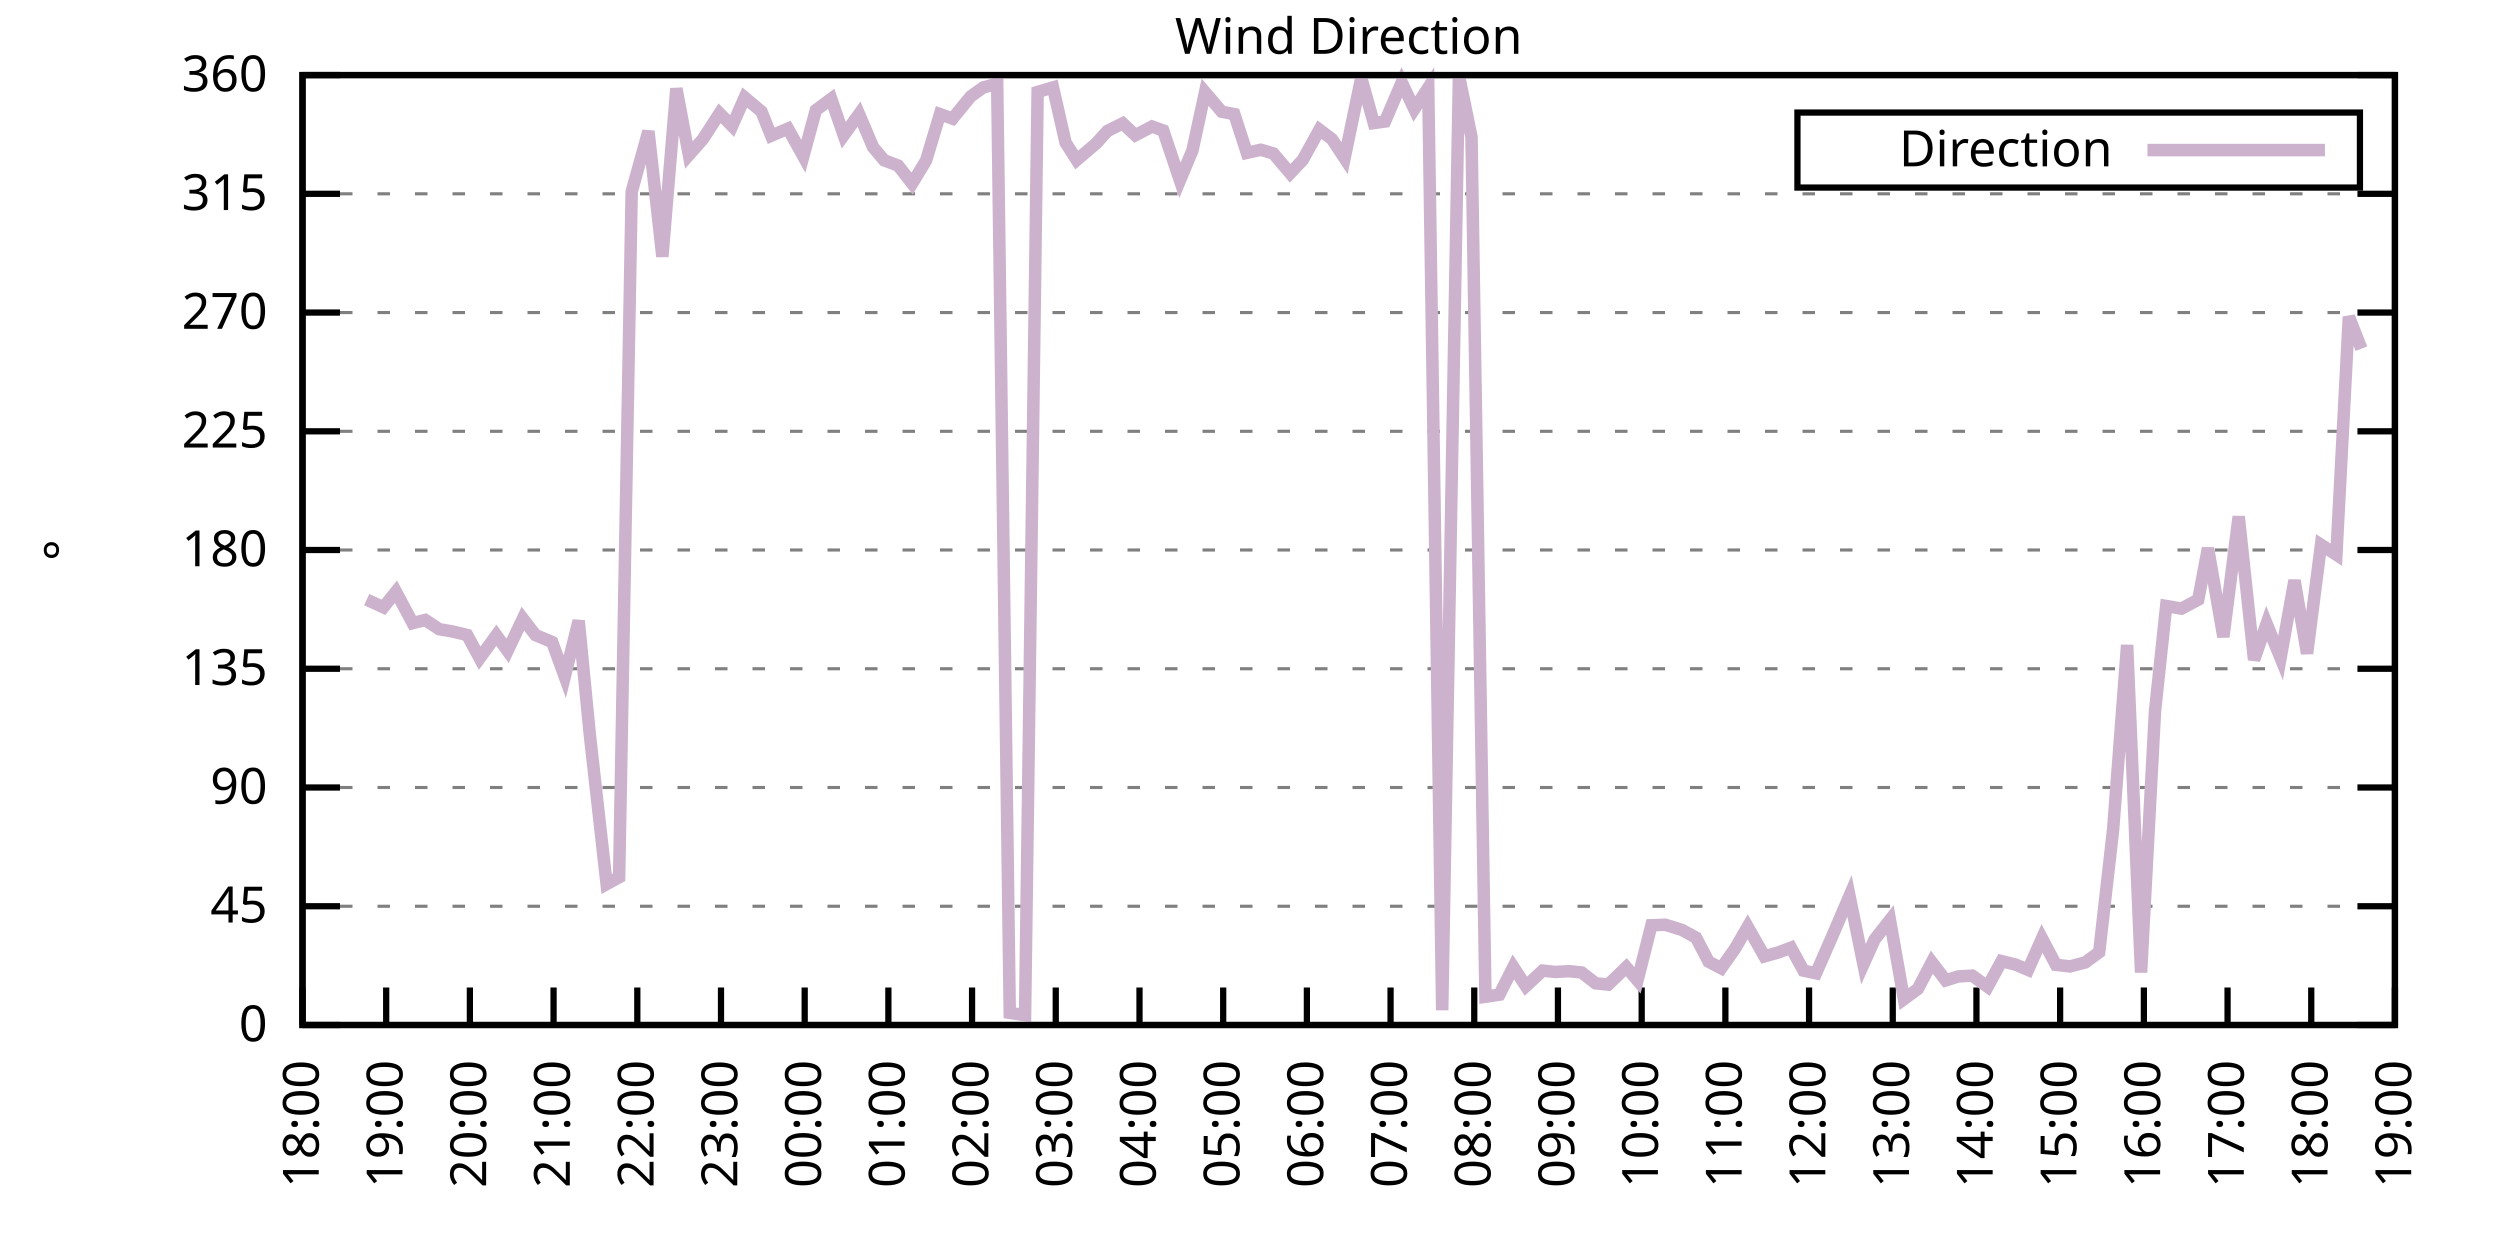
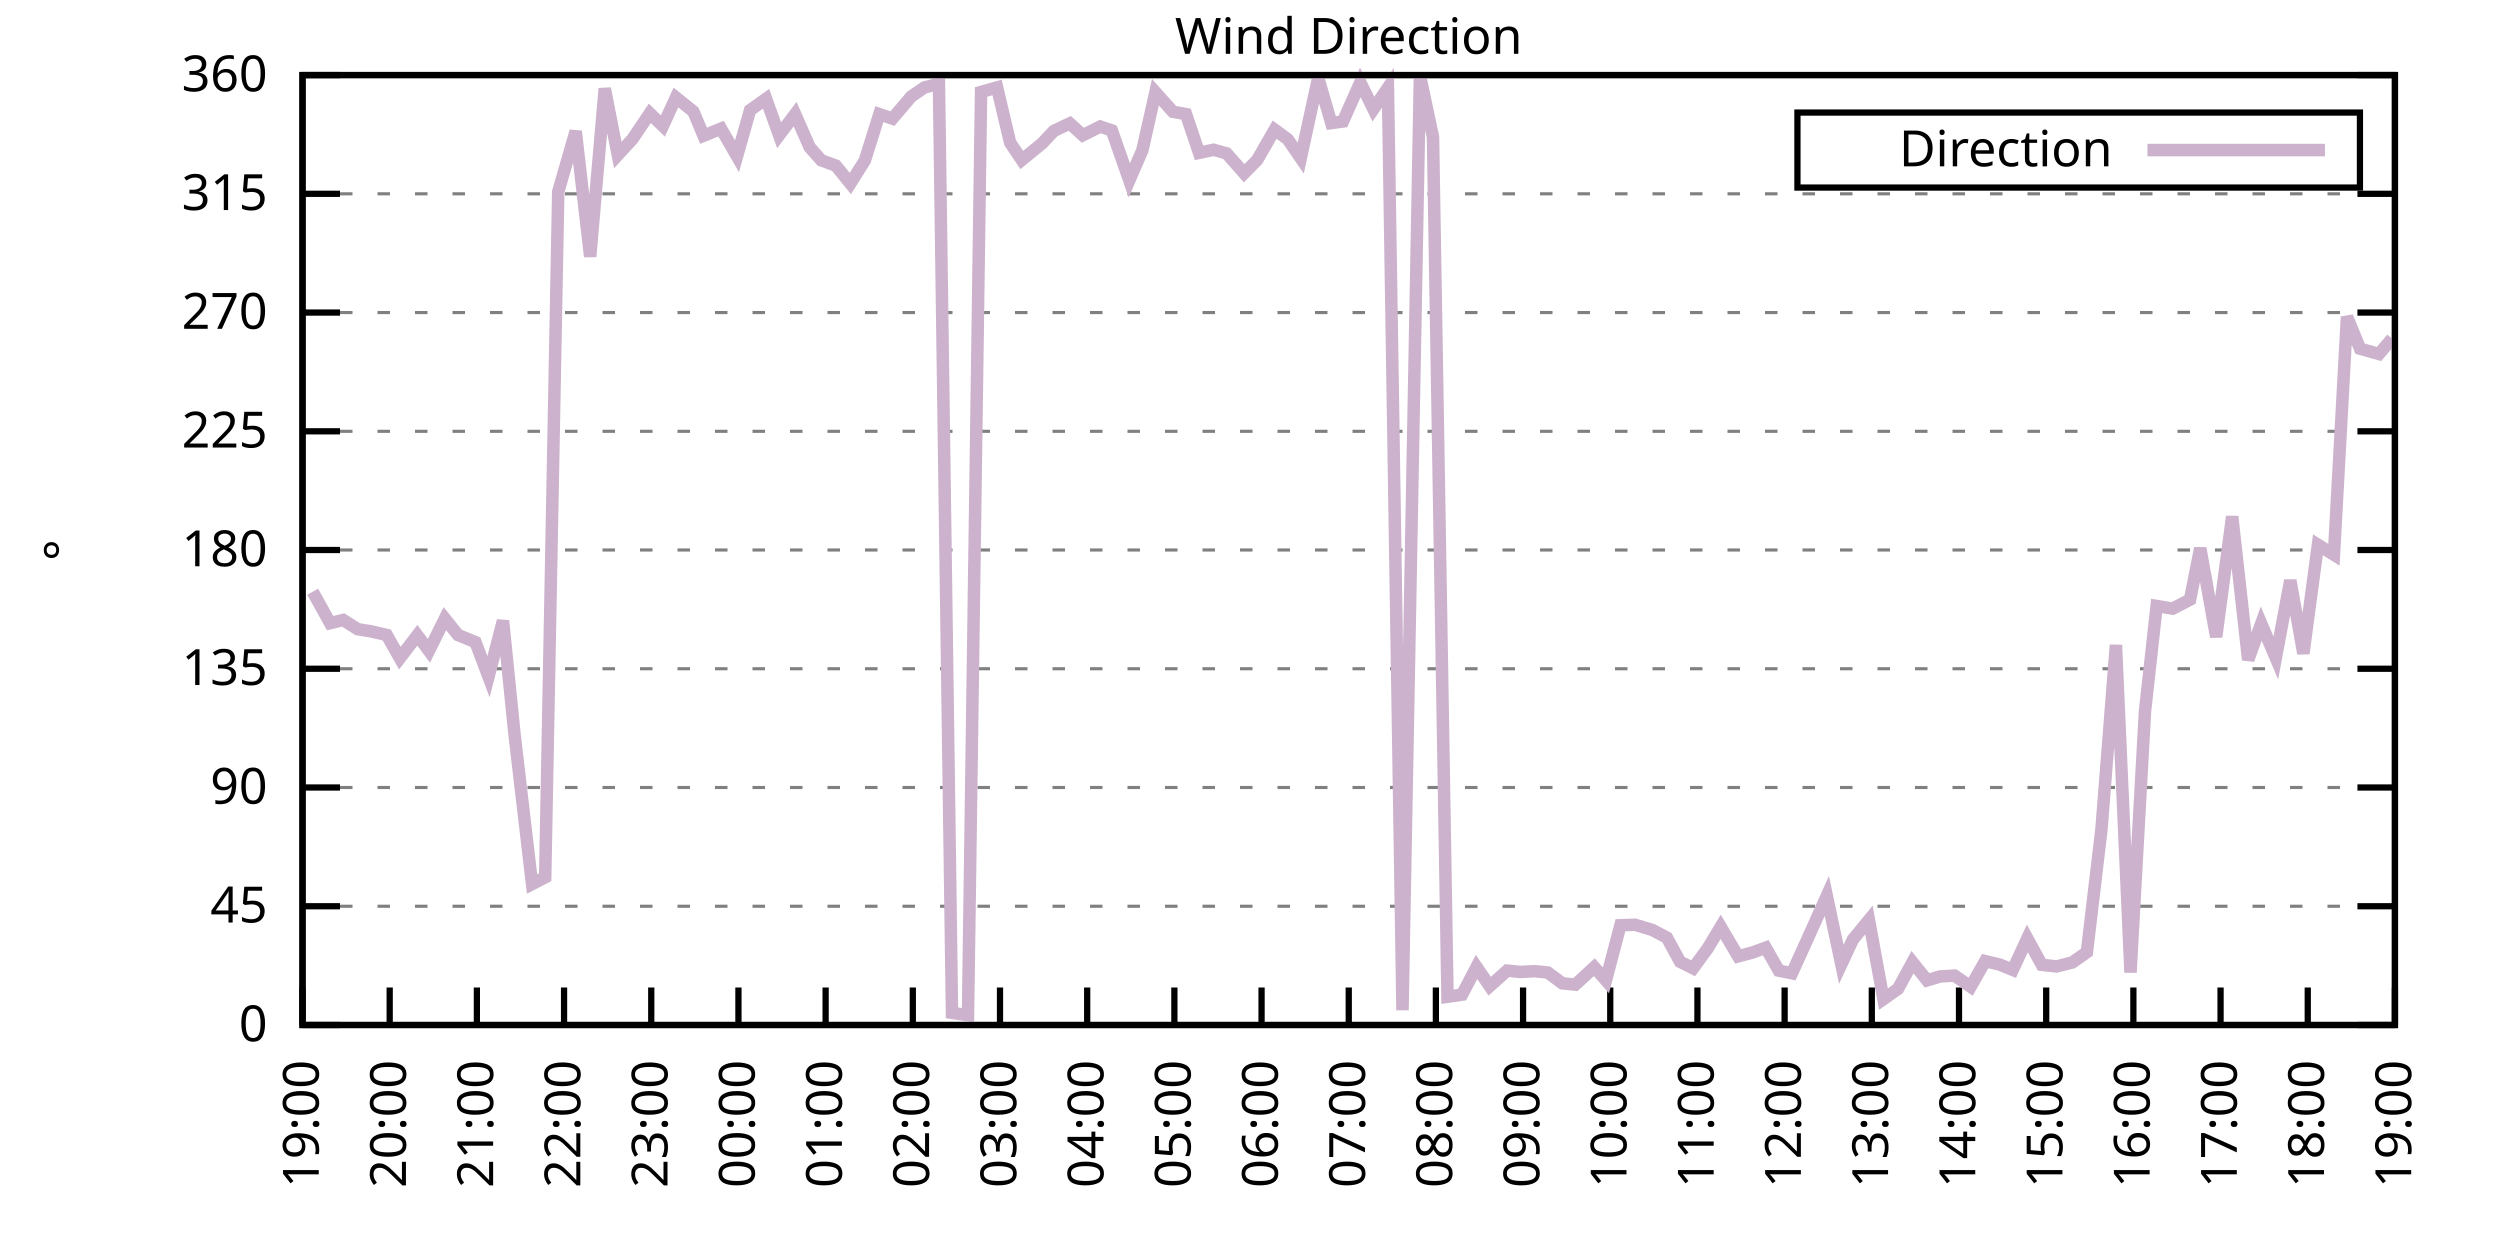
<svg xmlns="http://www.w3.org/2000/svg" xmlns:xlink="http://www.w3.org/1999/xlink" width="400" height="200" viewBox="0 0 400 200">
  <g id="gnuplot_canvas">
    <rect x="0" y="0" width="400" height="200" fill="none" />
    <defs>
      <circle id="gpDot" r="0.5" stroke-width="0.5" stroke="currentColor" />
      <path id="gpPt0" stroke-width="0.333" stroke="currentColor" d="M-1,0 h2 M0,-1 v2" />
      <path id="gpPt1" stroke-width="0.333" stroke="currentColor" d="M-1,-1 L1,1 M1,-1 L-1,1" />
      <path id="gpPt2" stroke-width="0.333" stroke="currentColor" d="M-1,0 L1,0 M0,-1 L0,1 M-1,-1 L1,1 M-1,1 L1,-1" />
      <rect id="gpPt3" stroke-width="0.333" stroke="currentColor" x="-1" y="-1" width="2" height="2" />
      <rect id="gpPt4" stroke-width="0.333" stroke="currentColor" fill="currentColor" x="-1" y="-1" width="2" height="2" />
      <circle id="gpPt5" stroke-width="0.333" stroke="currentColor" cx="0" cy="0" r="1" />
      <use xlink:href="#gpPt5" id="gpPt6" fill="currentColor" stroke="none" />
      <path id="gpPt7" stroke-width="0.333" stroke="currentColor" d="M0,-1.33 L-1.33,0.67 L1.33,0.67 z" />
      <use xlink:href="#gpPt7" id="gpPt8" fill="currentColor" stroke="none" />
      <use xlink:href="#gpPt7" id="gpPt9" stroke="currentColor" transform="rotate(180)" />
      <use xlink:href="#gpPt9" id="gpPt10" fill="currentColor" stroke="none" />
      <use xlink:href="#gpPt3" id="gpPt11" stroke="currentColor" transform="rotate(45)" />
      <use xlink:href="#gpPt11" id="gpPt12" fill="currentColor" stroke="none" />
      <path id="gpPt13" stroke-width="0.333" stroke="currentColor" d="M0,1.330 L1.265,0.411 L0.782,-1.067 L-0.782,-1.076 L-1.265,0.411 z" />
      <use xlink:href="#gpPt13" id="gpPt14" fill="currentColor" stroke="none" />
      <filter id="textbox" filterUnits="objectBoundingBox" x="0" y="0" height="1" width="1">
        <feFlood flood-color="white" flood-opacity="1" result="bgnd" />
        <feComposite in="SourceGraphic" in2="bgnd" operator="atop" />
      </filter>
      <filter id="greybox" filterUnits="objectBoundingBox" x="0" y="0" height="1" width="1">
        <feFlood flood-color="lightgrey" flood-opacity="1" result="grey" />
        <feComposite in="SourceGraphic" in2="grey" operator="atop" />
      </filter>
    </defs>
    <g fill="none" color="white" stroke="currentColor" stroke-width="1.00" stroke-linecap="butt" stroke-linejoin="miter">
</g>
    <g fill="none" color="black" stroke="currentColor" stroke-width="1.00" stroke-linecap="butt" stroke-linejoin="miter">
      <g stroke="none" shape-rendering="crispEdges">
        <polygon fill="rgb(255, 255, 255)" points="48.40,164.00 383.18,164.00 383.18,12.02 48.40,12.02 " />
      </g>
    </g>
    <g fill="none" color="black" stroke="currentColor" stroke-width="1.00" stroke-linecap="butt" stroke-linejoin="miter">
</g>
    <g fill="none" color="black" stroke="black" stroke-width="0.50" stroke-linecap="butt" stroke-linejoin="miter">
</g>
    <g fill="none" color="gray" stroke="currentColor" stroke-width="0.50" stroke-linecap="butt" stroke-linejoin="miter">
      <path stroke="gray" stroke-dasharray="2,4" class="gridline" d="M48.40,164.00 L383.19,164.00  " />
    </g>
    <g fill="none" color="gray" stroke="gray" stroke-width="1.00" stroke-linecap="butt" stroke-linejoin="miter">
</g>
    <g fill="none" color="black" stroke="currentColor" stroke-width="1.00" stroke-linecap="butt" stroke-linejoin="miter">
      <path stroke="black" d="M48.40,164.00 L54.40,164.00 M383.19,164.00 L377.19,164.00  " />
      <g transform="translate(42.80,166.60)" stroke="none" fill="black" font-family="Sans" font-size="8.00" text-anchor="end">
        <text>
          <tspan font-family="Sans"> 0</tspan>
        </text>
      </g>
    </g>
    <g fill="none" color="black" stroke="currentColor" stroke-width="1.00" stroke-linecap="butt" stroke-linejoin="miter">
</g>
    <g fill="none" color="black" stroke="black" stroke-width="0.50" stroke-linecap="butt" stroke-linejoin="miter">
</g>
    <g fill="none" color="gray" stroke="currentColor" stroke-width="0.50" stroke-linecap="butt" stroke-linejoin="miter">
      <path stroke="gray" stroke-dasharray="2,4" class="gridline" d="M48.40,145.00 L383.19,145.00  " />
    </g>
    <g fill="none" color="gray" stroke="gray" stroke-width="1.00" stroke-linecap="butt" stroke-linejoin="miter">
</g>
    <g fill="none" color="black" stroke="currentColor" stroke-width="1.00" stroke-linecap="butt" stroke-linejoin="miter">
      <path stroke="black" d="M48.40,145.00 L54.40,145.00 M383.19,145.00 L377.19,145.00  " />
      <g transform="translate(42.80,147.60)" stroke="none" fill="black" font-family="Sans" font-size="8.00" text-anchor="end">
        <text>
          <tspan font-family="Sans"> 45</tspan>
        </text>
      </g>
    </g>
    <g fill="none" color="black" stroke="currentColor" stroke-width="1.00" stroke-linecap="butt" stroke-linejoin="miter">
</g>
    <g fill="none" color="black" stroke="black" stroke-width="0.50" stroke-linecap="butt" stroke-linejoin="miter">
</g>
    <g fill="none" color="gray" stroke="currentColor" stroke-width="0.50" stroke-linecap="butt" stroke-linejoin="miter">
      <path stroke="gray" stroke-dasharray="2,4" class="gridline" d="M48.40,126.00 L383.19,126.00  " />
    </g>
    <g fill="none" color="gray" stroke="gray" stroke-width="1.00" stroke-linecap="butt" stroke-linejoin="miter">
</g>
    <g fill="none" color="black" stroke="currentColor" stroke-width="1.00" stroke-linecap="butt" stroke-linejoin="miter">
      <path stroke="black" d="M48.40,126.00 L54.40,126.00 M383.19,126.00 L377.19,126.00  " />
      <g transform="translate(42.80,128.60)" stroke="none" fill="black" font-family="Sans" font-size="8.00" text-anchor="end">
        <text>
          <tspan font-family="Sans"> 90</tspan>
        </text>
      </g>
    </g>
    <g fill="none" color="black" stroke="currentColor" stroke-width="1.00" stroke-linecap="butt" stroke-linejoin="miter">
</g>
    <g fill="none" color="black" stroke="black" stroke-width="0.50" stroke-linecap="butt" stroke-linejoin="miter">
</g>
    <g fill="none" color="gray" stroke="currentColor" stroke-width="0.50" stroke-linecap="butt" stroke-linejoin="miter">
      <path stroke="gray" stroke-dasharray="2,4" class="gridline" d="M48.40,107.00 L383.19,107.00  " />
    </g>
    <g fill="none" color="gray" stroke="gray" stroke-width="1.00" stroke-linecap="butt" stroke-linejoin="miter">
</g>
    <g fill="none" color="black" stroke="currentColor" stroke-width="1.00" stroke-linecap="butt" stroke-linejoin="miter">
      <path stroke="black" d="M48.40,107.00 L54.40,107.00 M383.19,107.00 L377.19,107.00  " />
      <g transform="translate(42.80,109.60)" stroke="none" fill="black" font-family="Sans" font-size="8.00" text-anchor="end">
        <text>
          <tspan font-family="Sans"> 135</tspan>
        </text>
      </g>
    </g>
    <g fill="none" color="black" stroke="currentColor" stroke-width="1.00" stroke-linecap="butt" stroke-linejoin="miter">
</g>
    <g fill="none" color="black" stroke="black" stroke-width="0.50" stroke-linecap="butt" stroke-linejoin="miter">
</g>
    <g fill="none" color="gray" stroke="currentColor" stroke-width="0.50" stroke-linecap="butt" stroke-linejoin="miter">
      <path stroke="gray" stroke-dasharray="2,4" class="gridline" d="M48.40,88.00 L383.19,88.00  " />
    </g>
    <g fill="none" color="gray" stroke="gray" stroke-width="1.00" stroke-linecap="butt" stroke-linejoin="miter">
</g>
    <g fill="none" color="black" stroke="currentColor" stroke-width="1.00" stroke-linecap="butt" stroke-linejoin="miter">
      <path stroke="black" d="M48.40,88.00 L54.40,88.00 M383.19,88.00 L377.19,88.00  " />
      <g transform="translate(42.80,90.60)" stroke="none" fill="black" font-family="Sans" font-size="8.00" text-anchor="end">
        <text>
          <tspan font-family="Sans"> 180</tspan>
        </text>
      </g>
    </g>
    <g fill="none" color="black" stroke="currentColor" stroke-width="1.00" stroke-linecap="butt" stroke-linejoin="miter">
</g>
    <g fill="none" color="black" stroke="black" stroke-width="0.50" stroke-linecap="butt" stroke-linejoin="miter">
</g>
    <g fill="none" color="gray" stroke="currentColor" stroke-width="0.50" stroke-linecap="butt" stroke-linejoin="miter">
      <path stroke="gray" stroke-dasharray="2,4" class="gridline" d="M48.40,69.01 L383.19,69.01  " />
    </g>
    <g fill="none" color="gray" stroke="gray" stroke-width="1.00" stroke-linecap="butt" stroke-linejoin="miter">
</g>
    <g fill="none" color="black" stroke="currentColor" stroke-width="1.00" stroke-linecap="butt" stroke-linejoin="miter">
      <path stroke="black" d="M48.40,69.01 L54.40,69.01 M383.19,69.01 L377.19,69.01  " />
      <g transform="translate(42.80,71.61)" stroke="none" fill="black" font-family="Sans" font-size="8.00" text-anchor="end">
        <text>
          <tspan font-family="Sans"> 225</tspan>
        </text>
      </g>
    </g>
    <g fill="none" color="black" stroke="currentColor" stroke-width="1.00" stroke-linecap="butt" stroke-linejoin="miter">
</g>
    <g fill="none" color="black" stroke="black" stroke-width="0.50" stroke-linecap="butt" stroke-linejoin="miter">
</g>
    <g fill="none" color="gray" stroke="currentColor" stroke-width="0.50" stroke-linecap="butt" stroke-linejoin="miter">
      <path stroke="gray" stroke-dasharray="2,4" class="gridline" d="M48.40,50.01 L383.19,50.01  " />
    </g>
    <g fill="none" color="gray" stroke="gray" stroke-width="1.00" stroke-linecap="butt" stroke-linejoin="miter">
</g>
    <g fill="none" color="black" stroke="currentColor" stroke-width="1.00" stroke-linecap="butt" stroke-linejoin="miter">
      <path stroke="black" d="M48.40,50.01 L54.40,50.01 M383.19,50.01 L377.19,50.01  " />
      <g transform="translate(42.80,52.61)" stroke="none" fill="black" font-family="Sans" font-size="8.00" text-anchor="end">
        <text>
          <tspan font-family="Sans"> 270</tspan>
        </text>
      </g>
    </g>
    <g fill="none" color="black" stroke="currentColor" stroke-width="1.00" stroke-linecap="butt" stroke-linejoin="miter">
</g>
    <g fill="none" color="black" stroke="black" stroke-width="0.50" stroke-linecap="butt" stroke-linejoin="miter">
</g>
    <g fill="none" color="gray" stroke="currentColor" stroke-width="0.50" stroke-linecap="butt" stroke-linejoin="miter">
      <path stroke="gray" stroke-dasharray="2,4" class="gridline" d="M48.40,31.01 L383.19,31.01  " />
    </g>
    <g fill="none" color="gray" stroke="gray" stroke-width="1.00" stroke-linecap="butt" stroke-linejoin="miter">
</g>
    <g fill="none" color="black" stroke="currentColor" stroke-width="1.00" stroke-linecap="butt" stroke-linejoin="miter">
      <path stroke="black" d="M48.40,31.01 L54.40,31.01 M383.19,31.01 L377.19,31.01  " />
      <g transform="translate(42.80,33.61)" stroke="none" fill="black" font-family="Sans" font-size="8.00" text-anchor="end">
        <text>
          <tspan font-family="Sans"> 315</tspan>
        </text>
      </g>
    </g>
    <g fill="none" color="black" stroke="currentColor" stroke-width="1.00" stroke-linecap="butt" stroke-linejoin="miter">
</g>
    <g fill="none" color="black" stroke="black" stroke-width="0.50" stroke-linecap="butt" stroke-linejoin="miter">
</g>
    <g fill="none" color="gray" stroke="currentColor" stroke-width="0.50" stroke-linecap="butt" stroke-linejoin="miter">
      <path stroke="gray" stroke-dasharray="2,4" class="gridline" d="M48.40,12.01 L383.19,12.01  " />
    </g>
    <g fill="none" color="gray" stroke="gray" stroke-width="1.00" stroke-linecap="butt" stroke-linejoin="miter">
</g>
    <g fill="none" color="black" stroke="currentColor" stroke-width="1.00" stroke-linecap="butt" stroke-linejoin="miter">
      <path stroke="black" d="M48.40,12.01 L54.40,12.01 M383.19,12.01 L377.19,12.01  " />
      <g transform="translate(42.80,14.61)" stroke="none" fill="black" font-family="Sans" font-size="8.00" text-anchor="end">
        <text>
          <tspan font-family="Sans"> 360</tspan>
        </text>
      </g>
    </g>
    <g fill="none" color="black" stroke="currentColor" stroke-width="1.00" stroke-linecap="butt" stroke-linejoin="miter">
      <path stroke="black" d="M48.40,164.00 L48.40,158.00  " />
      <g transform="translate(51.00,169.60) rotate(270.00)" stroke="none" fill="black" font-family="Sans" font-size="8.00" text-anchor="end">
        <text>
-           <tspan font-family="Sans">18:00</tspan>
-         </text>
-       </g>
-     </g>
-     <g fill="none" color="black" stroke="currentColor" stroke-width="1.00" stroke-linecap="butt" stroke-linejoin="miter">
-       <path stroke="black" d="M61.79,164.00 L61.79,158.00  " />
-       <g transform="translate(64.39,169.60) rotate(270.00)" stroke="none" fill="black" font-family="Sans" font-size="8.00" text-anchor="end">
-         <text>
          <tspan font-family="Sans">19:00</tspan>
        </text>
      </g>
    </g>
    <g fill="none" color="black" stroke="currentColor" stroke-width="1.00" stroke-linecap="butt" stroke-linejoin="miter">
-       <path stroke="black" d="M75.18,164.00 L75.18,158.00  " />
-       <g transform="translate(77.78,169.60) rotate(270.00)" stroke="none" fill="black" font-family="Sans" font-size="8.00" text-anchor="end">
+       <path stroke="black" d="M62.35,164.00 L62.35,158.00  " />
+       <g transform="translate(64.95,169.60) rotate(270.00)" stroke="none" fill="black" font-family="Sans" font-size="8.00" text-anchor="end">
        <text>
          <tspan font-family="Sans">20:00</tspan>
        </text>
      </g>
    </g>
    <g fill="none" color="black" stroke="currentColor" stroke-width="1.00" stroke-linecap="butt" stroke-linejoin="miter">
-       <path stroke="black" d="M88.57,164.00 L88.57,158.00  " />
-       <g transform="translate(91.17,169.60) rotate(270.00)" stroke="none" fill="black" font-family="Sans" font-size="8.00" text-anchor="end">
+       <path stroke="black" d="M76.30,164.00 L76.30,158.00  " />
+       <g transform="translate(78.90,169.60) rotate(270.00)" stroke="none" fill="black" font-family="Sans" font-size="8.00" text-anchor="end">
        <text>
          <tspan font-family="Sans">21:00</tspan>
        </text>
      </g>
    </g>
    <g fill="none" color="black" stroke="currentColor" stroke-width="1.00" stroke-linecap="butt" stroke-linejoin="miter">
-       <path stroke="black" d="M101.97,164.00 L101.97,158.00  " />
-       <g transform="translate(104.57,169.60) rotate(270.00)" stroke="none" fill="black" font-family="Sans" font-size="8.00" text-anchor="end">
+       <path stroke="black" d="M90.25,164.00 L90.25,158.00  " />
+       <g transform="translate(92.85,169.60) rotate(270.00)" stroke="none" fill="black" font-family="Sans" font-size="8.00" text-anchor="end">
        <text>
          <tspan font-family="Sans">22:00</tspan>
        </text>
      </g>
    </g>
    <g fill="none" color="black" stroke="currentColor" stroke-width="1.00" stroke-linecap="butt" stroke-linejoin="miter">
-       <path stroke="black" d="M115.36,164.00 L115.36,158.00  " />
-       <g transform="translate(117.96,169.60) rotate(270.00)" stroke="none" fill="black" font-family="Sans" font-size="8.00" text-anchor="end">
+       <path stroke="black" d="M104.20,164.00 L104.20,158.00  " />
+       <g transform="translate(106.80,169.60) rotate(270.00)" stroke="none" fill="black" font-family="Sans" font-size="8.00" text-anchor="end">
        <text>
          <tspan font-family="Sans">23:00</tspan>
        </text>
      </g>
    </g>
    <g fill="none" color="black" stroke="currentColor" stroke-width="1.00" stroke-linecap="butt" stroke-linejoin="miter">
-       <path stroke="black" d="M128.75,164.00 L128.75,158.00  " />
-       <g transform="translate(131.35,169.60) rotate(270.00)" stroke="none" fill="black" font-family="Sans" font-size="8.00" text-anchor="end">
+       <path stroke="black" d="M118.15,164.00 L118.15,158.00  " />
+       <g transform="translate(120.75,169.60) rotate(270.00)" stroke="none" fill="black" font-family="Sans" font-size="8.00" text-anchor="end">
        <text>
          <tspan font-family="Sans">00:00</tspan>
        </text>
      </g>
    </g>
    <g fill="none" color="black" stroke="currentColor" stroke-width="1.00" stroke-linecap="butt" stroke-linejoin="miter">
-       <path stroke="black" d="M142.14,164.00 L142.14,158.00  " />
-       <g transform="translate(144.74,169.60) rotate(270.00)" stroke="none" fill="black" font-family="Sans" font-size="8.00" text-anchor="end">
+       <path stroke="black" d="M132.10,164.00 L132.10,158.00  " />
+       <g transform="translate(134.70,169.60) rotate(270.00)" stroke="none" fill="black" font-family="Sans" font-size="8.00" text-anchor="end">
        <text>
          <tspan font-family="Sans">01:00</tspan>
        </text>
      </g>
    </g>
    <g fill="none" color="black" stroke="currentColor" stroke-width="1.00" stroke-linecap="butt" stroke-linejoin="miter">
-       <path stroke="black" d="M155.53,164.00 L155.53,158.00  " />
-       <g transform="translate(158.13,169.60) rotate(270.00)" stroke="none" fill="black" font-family="Sans" font-size="8.00" text-anchor="end">
+       <path stroke="black" d="M146.05,164.00 L146.05,158.00  " />
+       <g transform="translate(148.65,169.60) rotate(270.00)" stroke="none" fill="black" font-family="Sans" font-size="8.00" text-anchor="end">
        <text>
          <tspan font-family="Sans">02:00</tspan>
        </text>
      </g>
    </g>
    <g fill="none" color="black" stroke="currentColor" stroke-width="1.00" stroke-linecap="butt" stroke-linejoin="miter">
-       <path stroke="black" d="M168.92,164.00 L168.92,158.00  " />
-       <g transform="translate(171.52,169.60) rotate(270.00)" stroke="none" fill="black" font-family="Sans" font-size="8.00" text-anchor="end">
+       <path stroke="black" d="M160.00,164.00 L160.00,158.00  " />
+       <g transform="translate(162.60,169.60) rotate(270.00)" stroke="none" fill="black" font-family="Sans" font-size="8.00" text-anchor="end">
        <text>
          <tspan font-family="Sans">03:00</tspan>
        </text>
      </g>
    </g>
    <g fill="none" color="black" stroke="currentColor" stroke-width="1.00" stroke-linecap="butt" stroke-linejoin="miter">
-       <path stroke="black" d="M182.32,164.00 L182.32,158.00  " />
-       <g transform="translate(184.92,169.60) rotate(270.00)" stroke="none" fill="black" font-family="Sans" font-size="8.00" text-anchor="end">
+       <path stroke="black" d="M173.95,164.00 L173.95,158.00  " />
+       <g transform="translate(176.55,169.60) rotate(270.00)" stroke="none" fill="black" font-family="Sans" font-size="8.00" text-anchor="end">
        <text>
          <tspan font-family="Sans">04:00</tspan>
        </text>
      </g>
    </g>
    <g fill="none" color="black" stroke="currentColor" stroke-width="1.00" stroke-linecap="butt" stroke-linejoin="miter">
-       <path stroke="black" d="M195.71,164.00 L195.71,158.00  " />
-       <g transform="translate(198.31,169.60) rotate(270.00)" stroke="none" fill="black" font-family="Sans" font-size="8.00" text-anchor="end">
+       <path stroke="black" d="M187.90,164.00 L187.90,158.00  " />
+       <g transform="translate(190.50,169.60) rotate(270.00)" stroke="none" fill="black" font-family="Sans" font-size="8.00" text-anchor="end">
        <text>
          <tspan font-family="Sans">05:00</tspan>
        </text>
      </g>
    </g>
    <g fill="none" color="black" stroke="currentColor" stroke-width="1.00" stroke-linecap="butt" stroke-linejoin="miter">
-       <path stroke="black" d="M209.10,164.00 L209.10,158.00  " />
-       <g transform="translate(211.70,169.60) rotate(270.00)" stroke="none" fill="black" font-family="Sans" font-size="8.00" text-anchor="end">
+       <path stroke="black" d="M201.85,164.00 L201.85,158.00  " />
+       <g transform="translate(204.45,169.60) rotate(270.00)" stroke="none" fill="black" font-family="Sans" font-size="8.00" text-anchor="end">
        <text>
          <tspan font-family="Sans">06:00</tspan>
        </text>
      </g>
    </g>
    <g fill="none" color="black" stroke="currentColor" stroke-width="1.00" stroke-linecap="butt" stroke-linejoin="miter">
-       <path stroke="black" d="M222.49,164.00 L222.49,158.00  " />
-       <g transform="translate(225.09,169.60) rotate(270.00)" stroke="none" fill="black" font-family="Sans" font-size="8.00" text-anchor="end">
+       <path stroke="black" d="M215.80,164.00 L215.80,158.00  " />
+       <g transform="translate(218.40,169.60) rotate(270.00)" stroke="none" fill="black" font-family="Sans" font-size="8.00" text-anchor="end">
        <text>
          <tspan font-family="Sans">07:00</tspan>
        </text>
      </g>
    </g>
    <g fill="none" color="black" stroke="currentColor" stroke-width="1.00" stroke-linecap="butt" stroke-linejoin="miter">
-       <path stroke="black" d="M235.88,164.00 L235.88,158.00  " />
-       <g transform="translate(238.48,169.60) rotate(270.00)" stroke="none" fill="black" font-family="Sans" font-size="8.00" text-anchor="end">
+       <path stroke="black" d="M229.74,164.00 L229.74,158.00  " />
+       <g transform="translate(232.34,169.60) rotate(270.00)" stroke="none" fill="black" font-family="Sans" font-size="8.00" text-anchor="end">
        <text>
          <tspan font-family="Sans">08:00</tspan>
        </text>
      </g>
    </g>
    <g fill="none" color="black" stroke="currentColor" stroke-width="1.00" stroke-linecap="butt" stroke-linejoin="miter">
-       <path stroke="black" d="M249.27,164.00 L249.27,158.00  " />
-       <g transform="translate(251.87,169.60) rotate(270.00)" stroke="none" fill="black" font-family="Sans" font-size="8.00" text-anchor="end">
+       <path stroke="black" d="M243.69,164.00 L243.69,158.00  " />
+       <g transform="translate(246.29,169.60) rotate(270.00)" stroke="none" fill="black" font-family="Sans" font-size="8.00" text-anchor="end">
        <text>
          <tspan font-family="Sans">09:00</tspan>
        </text>
      </g>
    </g>
    <g fill="none" color="black" stroke="currentColor" stroke-width="1.00" stroke-linecap="butt" stroke-linejoin="miter">
-       <path stroke="black" d="M262.67,164.00 L262.67,158.00  " />
-       <g transform="translate(265.27,169.60) rotate(270.00)" stroke="none" fill="black" font-family="Sans" font-size="8.00" text-anchor="end">
+       <path stroke="black" d="M257.64,164.00 L257.64,158.00  " />
+       <g transform="translate(260.24,169.60) rotate(270.00)" stroke="none" fill="black" font-family="Sans" font-size="8.00" text-anchor="end">
        <text>
          <tspan font-family="Sans">10:00</tspan>
        </text>
      </g>
    </g>
    <g fill="none" color="black" stroke="currentColor" stroke-width="1.00" stroke-linecap="butt" stroke-linejoin="miter">
-       <path stroke="black" d="M276.06,164.00 L276.06,158.00  " />
-       <g transform="translate(278.66,169.60) rotate(270.00)" stroke="none" fill="black" font-family="Sans" font-size="8.00" text-anchor="end">
+       <path stroke="black" d="M271.59,164.00 L271.59,158.00  " />
+       <g transform="translate(274.19,169.60) rotate(270.00)" stroke="none" fill="black" font-family="Sans" font-size="8.00" text-anchor="end">
        <text>
          <tspan font-family="Sans">11:00</tspan>
        </text>
      </g>
    </g>
    <g fill="none" color="black" stroke="currentColor" stroke-width="1.00" stroke-linecap="butt" stroke-linejoin="miter">
-       <path stroke="black" d="M289.45,164.00 L289.45,158.00  " />
-       <g transform="translate(292.05,169.60) rotate(270.00)" stroke="none" fill="black" font-family="Sans" font-size="8.00" text-anchor="end">
+       <path stroke="black" d="M285.54,164.00 L285.54,158.00  " />
+       <g transform="translate(288.14,169.60) rotate(270.00)" stroke="none" fill="black" font-family="Sans" font-size="8.00" text-anchor="end">
        <text>
          <tspan font-family="Sans">12:00</tspan>
        </text>
      </g>
    </g>
    <g fill="none" color="black" stroke="currentColor" stroke-width="1.00" stroke-linecap="butt" stroke-linejoin="miter">
-       <path stroke="black" d="M302.84,164.00 L302.84,158.00  " />
-       <g transform="translate(305.44,169.60) rotate(270.00)" stroke="none" fill="black" font-family="Sans" font-size="8.00" text-anchor="end">
+       <path stroke="black" d="M299.49,164.00 L299.49,158.00  " />
+       <g transform="translate(302.09,169.60) rotate(270.00)" stroke="none" fill="black" font-family="Sans" font-size="8.00" text-anchor="end">
        <text>
          <tspan font-family="Sans">13:00</tspan>
        </text>
      </g>
    </g>
    <g fill="none" color="black" stroke="currentColor" stroke-width="1.00" stroke-linecap="butt" stroke-linejoin="miter">
-       <path stroke="black" d="M316.23,164.00 L316.23,158.00  " />
-       <g transform="translate(318.83,169.60) rotate(270.00)" stroke="none" fill="black" font-family="Sans" font-size="8.00" text-anchor="end">
+       <path stroke="black" d="M313.44,164.00 L313.44,158.00  " />
+       <g transform="translate(316.04,169.60) rotate(270.00)" stroke="none" fill="black" font-family="Sans" font-size="8.00" text-anchor="end">
        <text>
          <tspan font-family="Sans">14:00</tspan>
        </text>
      </g>
    </g>
    <g fill="none" color="black" stroke="currentColor" stroke-width="1.00" stroke-linecap="butt" stroke-linejoin="miter">
-       <path stroke="black" d="M329.62,164.00 L329.62,158.00  " />
-       <g transform="translate(332.22,169.60) rotate(270.00)" stroke="none" fill="black" font-family="Sans" font-size="8.00" text-anchor="end">
+       <path stroke="black" d="M327.39,164.00 L327.39,158.00  " />
+       <g transform="translate(329.99,169.60) rotate(270.00)" stroke="none" fill="black" font-family="Sans" font-size="8.00" text-anchor="end">
        <text>
          <tspan font-family="Sans">15:00</tspan>
        </text>
      </g>
    </g>
    <g fill="none" color="black" stroke="currentColor" stroke-width="1.00" stroke-linecap="butt" stroke-linejoin="miter">
-       <path stroke="black" d="M343.02,164.00 L343.02,158.00  " />
-       <g transform="translate(345.62,169.60) rotate(270.00)" stroke="none" fill="black" font-family="Sans" font-size="8.00" text-anchor="end">
+       <path stroke="black" d="M341.34,164.00 L341.34,158.00  " />
+       <g transform="translate(343.94,169.60) rotate(270.00)" stroke="none" fill="black" font-family="Sans" font-size="8.00" text-anchor="end">
        <text>
          <tspan font-family="Sans">16:00</tspan>
        </text>
      </g>
    </g>
    <g fill="none" color="black" stroke="currentColor" stroke-width="1.00" stroke-linecap="butt" stroke-linejoin="miter">
-       <path stroke="black" d="M356.41,164.00 L356.41,158.00  " />
-       <g transform="translate(359.01,169.60) rotate(270.00)" stroke="none" fill="black" font-family="Sans" font-size="8.00" text-anchor="end">
+       <path stroke="black" d="M355.29,164.00 L355.29,158.00  " />
+       <g transform="translate(357.89,169.60) rotate(270.00)" stroke="none" fill="black" font-family="Sans" font-size="8.00" text-anchor="end">
        <text>
          <tspan font-family="Sans">17:00</tspan>
        </text>
      </g>
    </g>
    <g fill="none" color="black" stroke="currentColor" stroke-width="1.00" stroke-linecap="butt" stroke-linejoin="miter">
-       <path stroke="black" d="M369.80,164.00 L369.80,158.00  " />
-       <g transform="translate(372.40,169.60) rotate(270.00)" stroke="none" fill="black" font-family="Sans" font-size="8.00" text-anchor="end">
+       <path stroke="black" d="M369.24,164.00 L369.24,158.00  " />
+       <g transform="translate(371.84,169.60) rotate(270.00)" stroke="none" fill="black" font-family="Sans" font-size="8.00" text-anchor="end">
        <text>
          <tspan font-family="Sans">18:00</tspan>
        </text>
      </g>
    </g>
    <g fill="none" color="black" stroke="currentColor" stroke-width="1.00" stroke-linecap="butt" stroke-linejoin="miter">
      <path stroke="black" d="M383.19,164.00 L383.19,158.00  " />
      <g transform="translate(385.79,169.60) rotate(270.00)" stroke="none" fill="black" font-family="Sans" font-size="8.00" text-anchor="end">
        <text>
          <tspan font-family="Sans">19:00</tspan>
        </text>
      </g>
    </g>
    <g fill="none" color="black" stroke="currentColor" stroke-width="1.00" stroke-linecap="butt" stroke-linejoin="miter">
</g>
    <g fill="none" color="black" stroke="currentColor" stroke-width="1.00" stroke-linecap="butt" stroke-linejoin="miter">
      <path stroke="black" d="M48.40,12.01 L48.40,164.00 L383.19,164.00 L383.19,12.01 L48.40,12.01 Z  " />
    </g>
    <g fill="none" color="black" stroke="currentColor" stroke-width="1.00" stroke-linecap="butt" stroke-linejoin="miter">
</g>
    <g fill="none" color="black" stroke="currentColor" stroke-width="1.00" stroke-linecap="butt" stroke-linejoin="miter">
      <path stroke="black" d="M287.59,30.01 L287.59,18.01 L377.59,18.01 L377.59,30.01 L287.59,30.01 Z  " />
    </g>
    <g id="Wind_direction_plot_1">
      <g fill="none" color="white" stroke="black" stroke-width="2.00" stroke-linecap="butt" stroke-linejoin="miter">
</g>
      <g fill="none" color="black" stroke="currentColor" stroke-width="2.00" stroke-linecap="butt" stroke-linejoin="miter">
        <g transform="translate(337.99,26.61)" stroke="none" fill="black" font-family="Sans" font-size="8.00" text-anchor="end">
          <text>
            <tspan font-family="Sans">Direction</tspan>
          </text>
        </g>
      </g>
      <g fill="none" color="black" stroke="currentColor" stroke-width="2.00" stroke-linecap="butt" stroke-linejoin="miter">
-         <path stroke="rgb(204, 178, 204)" d="M343.59,24.01 L371.99,24.01 M58.67,95.94 L61.35,97.17 L63.35,94.68 L66.03,99.70 L68.04,99.19 L70.27,100.67   L72.28,101.01 L74.74,101.60 L76.75,105.31 L79.42,101.64 L81.21,104.13 L83.66,98.98 L85.67,101.60 L88.35,102.74   L90.36,108.27 L92.59,99.32 L94.38,117.64 L97.06,141.45 L99.06,140.36 L101.07,30.67 L103.75,21.00 L105.98,41.06   L108.22,14.16 L110.22,24.80 L112.46,22.27 L115.13,18.13 L117.14,20.16 L119.15,15.60 L121.83,17.84 L123.39,21.72   L126.07,20.58 L128.53,25.01 L130.54,17.63 L132.99,15.81 L135.00,21.64 L137.45,18.26 L139.69,23.54 L141.47,25.65   L143.70,26.49 L145.94,29.36 L148.17,25.69 L150.40,18.26 L152.41,18.98 L155.31,15.43 L157.32,13.99 L159.55,13.40   L161.56,162.06 L164.01,162.44 L166.02,14.71 L168.48,13.99 L170.49,22.82 L172.27,25.60 L175.40,22.94 L177.18,20.96   L179.64,19.74 L181.65,21.64 L184.32,20.24 L186.11,20.88 L188.79,28.86 L190.80,24.04 L192.81,14.75 L195.48,17.88   L197.49,18.26 L199.50,24.46 L201.73,23.96 L203.74,24.55 L206.42,27.72 L208.43,25.60 L211.11,20.75 L213.12,22.27   L215.13,25.31 L217.80,12.47 L219.81,19.69 L221.60,19.44 L224.28,13.19 L226.29,17.46 L228.52,14.04 L230.75,161.64   L233.43,12.09 L235.44,21.93 L237.67,159.48 L239.90,159.14 L242.13,154.71 L244.14,157.79 L246.82,155.30 L248.83,155.51   L251.06,155.39 L253.07,155.60 L255.30,157.33 L257.31,157.54 L260.21,154.75 L262.00,156.86 L264.23,148.04 L266.46,147.96   L269.14,148.80 L271.37,150.03 L273.38,153.87 L275.39,154.92 L277.62,151.76 L279.63,148.29 L282.31,153.02 L284.54,152.39   L286.55,151.63 L288.56,155.30 L290.56,155.72 L293.02,150.11 L295.92,143.35 L298.15,154.29 L299.94,150.32 L302.39,147.20   L304.63,159.86 L306.86,158.22 L309.09,153.95 L311.32,156.86 L313.33,156.23 L315.56,156.10 L318.02,157.88 L320.25,153.78   L322.48,154.33 L324.49,155.18 L326.72,150.15 L328.95,154.37 L331.19,154.63 L333.64,153.99 L335.87,152.35 L338.10,132.72   L340.34,103.20 L342.57,155.60 L344.80,113.80 L346.59,96.96 L349.04,97.38 L351.72,95.94 L353.28,87.71 L355.74,101.90   L358.19,82.64 L360.65,105.57 L362.66,99.78 L364.89,105.27 L367.12,92.86 L369.13,104.56 L371.36,87.16 L373.82,88.76   L375.82,50.68 L377.83,55.79  " />
+         <path stroke="rgb(204, 178, 204)" d="M343.59,24.01 L371.99,24.01 M50.03,94.68 L52.82,99.70 L54.91,99.19 L57.23,100.67 L59.33,101.01 L61.88,101.60   L63.98,105.31 L66.77,101.64 L68.63,104.13 L71.18,98.98 L73.28,101.60 L76.07,102.74 L78.16,108.27 L80.48,99.32   L82.34,117.64 L85.13,141.45 L87.23,140.36 L89.32,30.67 L92.11,21.00 L94.43,41.06 L96.76,14.16 L98.85,24.80   L101.18,22.27 L103.97,18.13 L106.06,20.16 L108.15,15.60 L110.94,17.84 L112.57,21.72 L115.36,20.58 L117.92,25.01   L120.01,17.63 L122.57,15.81 L124.66,21.64 L127.22,18.26 L129.54,23.54 L131.40,25.65 L133.72,26.49 L136.05,29.36   L138.37,25.69 L140.70,18.26 L142.79,18.98 L145.81,15.43 L147.91,13.99 L150.23,13.40 L152.32,162.06 L154.88,162.44   L156.97,14.71 L159.53,13.99 L161.62,22.82 L163.48,25.60 L166.74,22.94 L168.60,20.96 L171.16,19.74 L173.25,21.64   L176.04,20.24 L177.90,20.88 L180.69,28.86 L182.78,24.04 L184.87,14.75 L187.66,17.88 L189.76,18.26 L191.85,24.46   L194.17,23.96 L196.27,24.55 L199.06,27.72 L201.15,25.60 L203.94,20.75 L206.03,22.27 L208.12,25.31 L210.91,12.47   L213.01,19.69 L214.87,19.44 L217.65,13.19 L219.75,17.46 L222.07,14.04 L224.40,161.64 L227.19,12.09 L229.28,21.93   L231.60,159.48 L233.93,159.14 L236.25,154.71 L238.35,157.79 L241.14,155.30 L243.23,155.51 L245.55,155.39 L247.65,155.60   L249.97,157.33 L252.06,157.54 L255.09,154.75 L256.95,156.86 L259.27,148.04 L261.60,147.96 L264.39,148.80 L266.71,150.03   L268.80,153.87 L270.90,154.92 L273.22,151.76 L275.31,148.29 L278.10,153.02 L280.43,152.39 L282.52,151.63 L284.61,155.30   L286.71,155.72 L289.26,150.11 L292.29,143.35 L294.61,154.29 L296.47,150.32 L299.03,147.20 L301.35,159.86 L303.68,158.22   L306.00,153.95 L308.33,156.86 L310.42,156.23 L312.74,156.10 L315.30,157.88 L317.63,153.78 L319.95,154.33 L322.04,155.18   L324.37,150.15 L326.69,154.37 L329.02,154.63 L331.58,153.99 L333.90,152.35 L336.23,132.72 L338.55,103.20 L340.88,155.60   L343.20,113.80 L345.06,96.96 L347.62,97.38 L350.41,95.94 L352.04,87.71 L354.59,101.90 L357.15,82.64 L359.71,105.57   L361.80,99.78 L364.13,105.27 L366.45,92.86 L368.54,104.56 L370.87,87.16 L373.43,88.76 L375.52,50.68 L377.61,55.79   L380.63,56.64 L382.73,54.19  " />
      </g>
    </g>
    <g fill="none" color="black" stroke="currentColor" stroke-width="2.00" stroke-linecap="butt" stroke-linejoin="miter">
</g>
    <g fill="none" color="black" stroke="black" stroke-width="1.00" stroke-linecap="butt" stroke-linejoin="miter">
</g>
    <g fill="none" color="black" stroke="currentColor" stroke-width="1.00" stroke-linecap="butt" stroke-linejoin="miter">
      <path stroke="black" d="M48.40,12.01 L48.40,164.00 L383.19,164.00 L383.19,12.01 L48.40,12.01 Z  " />
      <g transform="translate(12.80,88.01) rotate(270.00)" stroke="none" fill="black" font-family="Sans" font-size="8.00" text-anchor="middle">
        <text>
          <tspan font-family="Sans">°</tspan>
        </text>
      </g>
    </g>
    <g fill="none" color="black" stroke="currentColor" stroke-width="1.00" stroke-linecap="butt" stroke-linejoin="miter">
</g>
    <g fill="none" color="black" stroke="currentColor" stroke-width="1.00" stroke-linecap="butt" stroke-linejoin="miter">
      <g transform="translate(215.79,8.61)" stroke="none" fill="black" font-family="Sans" font-size="8.00" text-anchor="middle">
        <text>
          <tspan font-family="Sans">Wind Direction</tspan>
        </text>
      </g>
    </g>
    <g fill="none" color="black" stroke="currentColor" stroke-width="1.00" stroke-linecap="butt" stroke-linejoin="miter">
</g>
  </g>
</svg>
